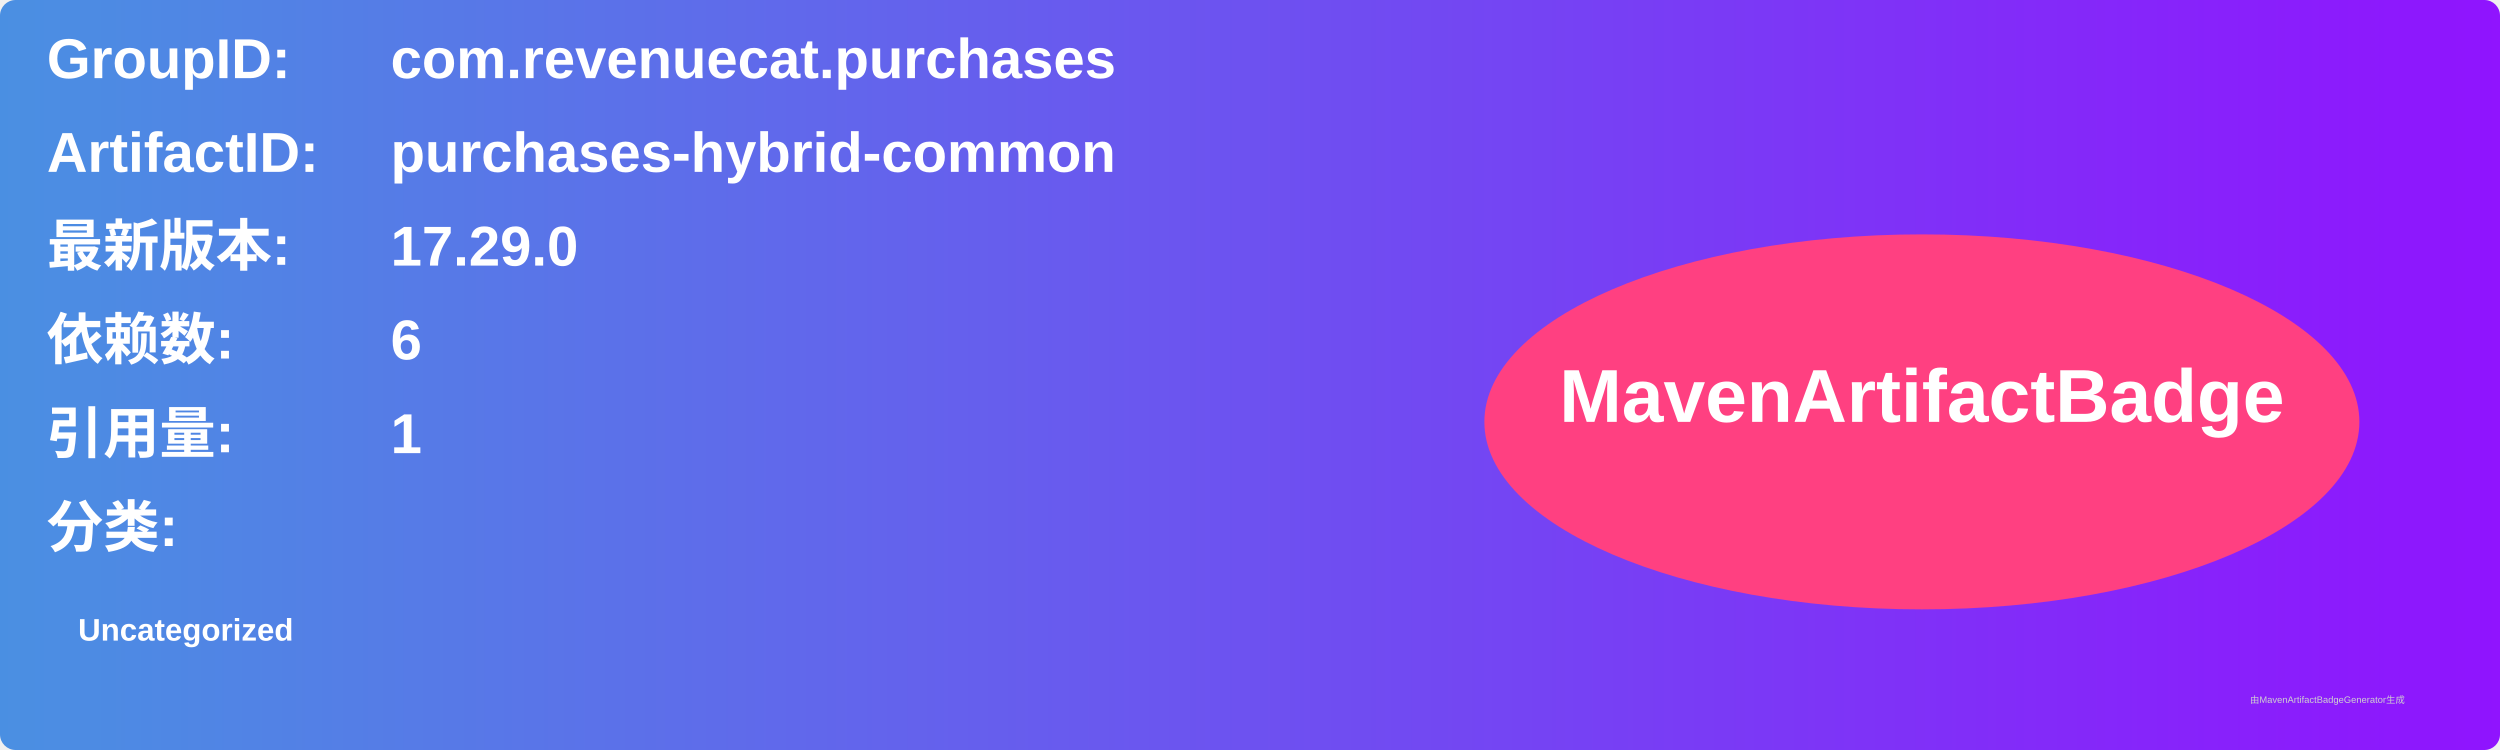
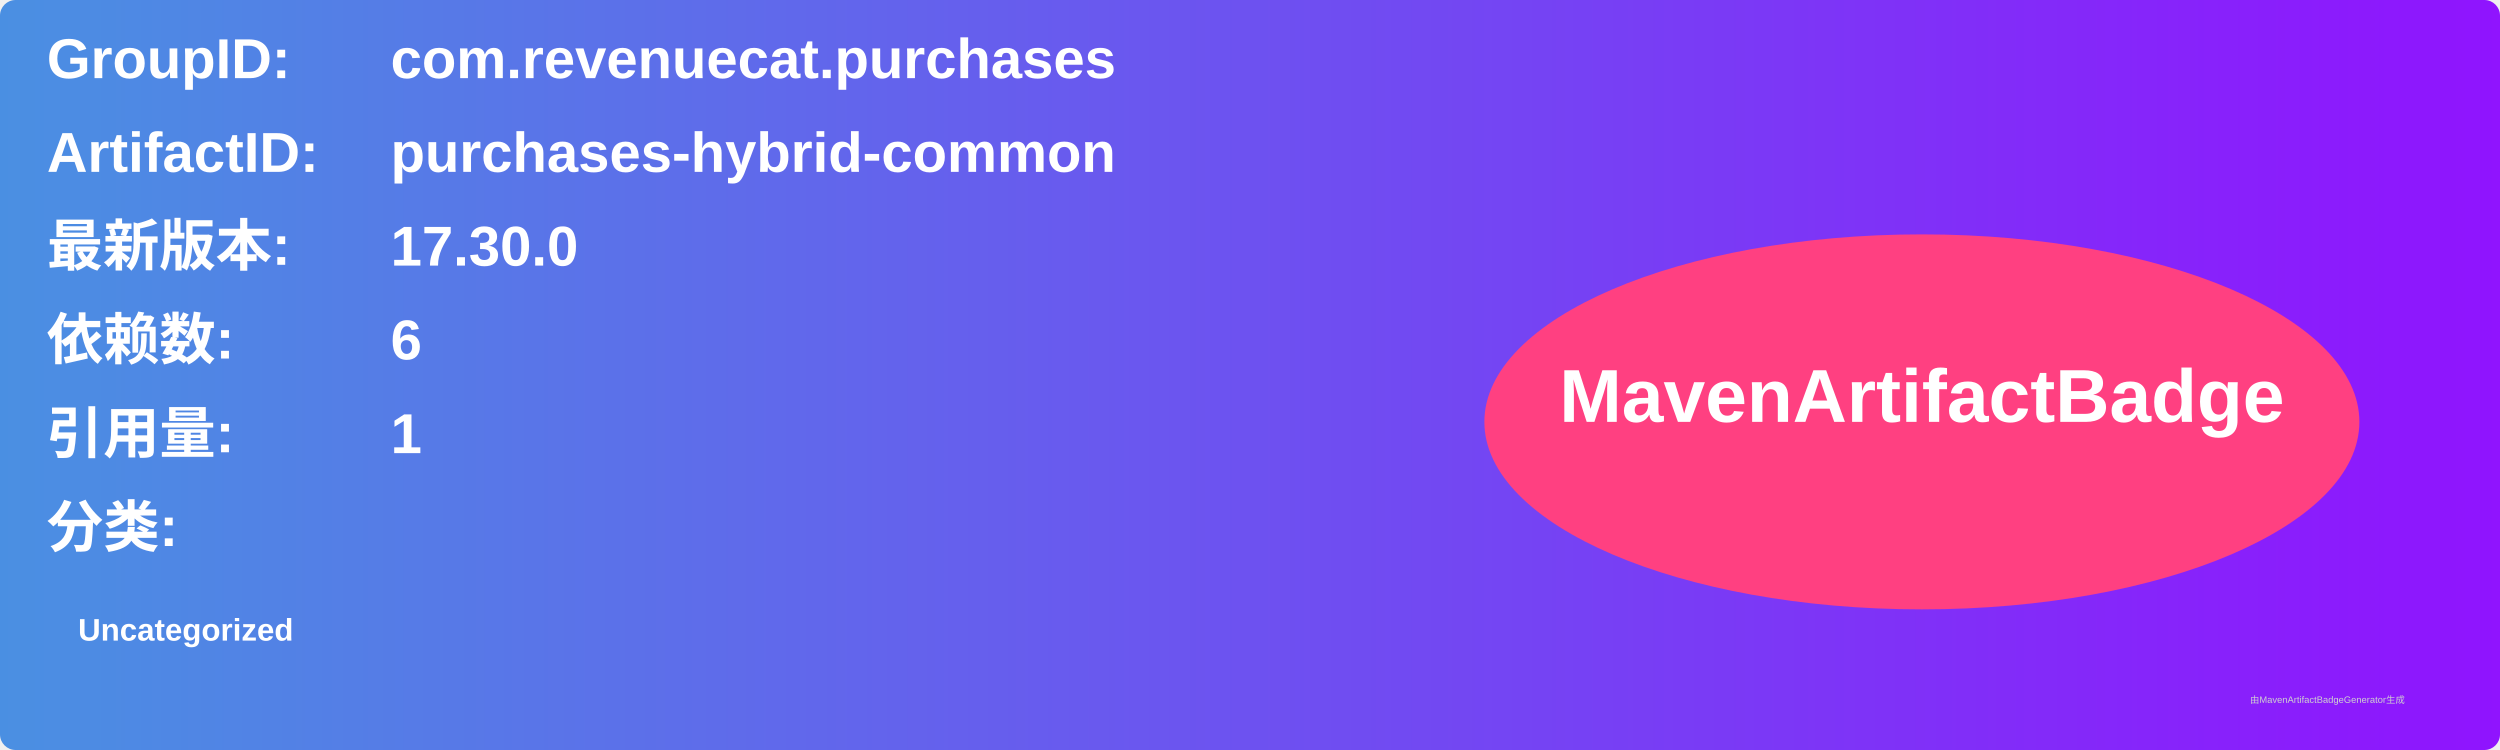
<svg xmlns="http://www.w3.org/2000/svg" width="800" height="240" viewBox="0 0 800 240">
  <linearGradient id="grad" x1="0%" y1="0%" x2="100%" y2="0%">
    <stop offset="0%" stop-color="#4a90e2" />
    <stop offset="100%" stop-color="#9013fe" />
  </linearGradient>
  <rect width="100%" height="100%" rx="5" ry="5" fill="url(#grad)" />
  <g transform="translate(15, 15)">
    <text x="0" y="10" font-family="Arial" font-size="18" fill="white" font-weight="bold" width="260">GroupID:</text>
    <text x="110" y="10" font-family="Arial" font-size="18" fill="white" font-weight="bold" width="460">com.revenuecat.purchases</text>
    <text x="0" y="40" font-family="Arial" font-size="18" fill="white" font-weight="bold" width="260">ArtifactID:</text>
    <text x="110" y="40" font-family="Arial" font-size="18" fill="white" font-weight="bold" width="460">purchases-hybrid-common</text>
    <text x="0" y="70" font-family="Arial" font-size="18" fill="white" font-weight="bold">最新版本:</text>
    <text x="110" y="70" font-family="Arial" font-size="18" fill="white" font-weight="bold">
-       <tspan font-weight="bold">17.29.0</tspan>
+       <tspan font-weight="bold">17.30.0</tspan>
    </text>
    <text x="0" y="100" font-family="Arial" font-size="18" fill="white" font-weight="bold">依赖数: </text>
    <text x="110" y="100" font-family="Arial" font-size="18" fill="white">
      <tspan font-weight="bold">6</tspan>
    </text>
    <text x="0" y="130" font-family="Arial" font-size="18" fill="white" font-weight="bold">引用量: </text>
    <text x="110" y="130" font-family="Arial" font-size="18" fill="white">
      <tspan font-weight="bold">1</tspan>
    </text>
    <text x="0" y="160" font-family="Arial" font-size="18" fill="white" font-weight="bold">分类:</text>
    <text x="10" y="190" font-family="Arial" font-size="10" fill="white">
      <tspan font-weight="bold">Uncategorized</tspan>
    </text>
    <ellipse cx="600" cy="120" rx="140" ry="60" fill="#ff4081" />
    <text x="600" y="120" text-anchor="middle" font-family="Arial" font-size="24" fill="white" font-weight="bold">MavenArtifactBadge</text>
  </g>
  <text x="720" y="225" font-family="Arial" font-size="3" fill="#d0d0d0">由MavenArtifactBadgeGenerator生成</text>
</svg>
